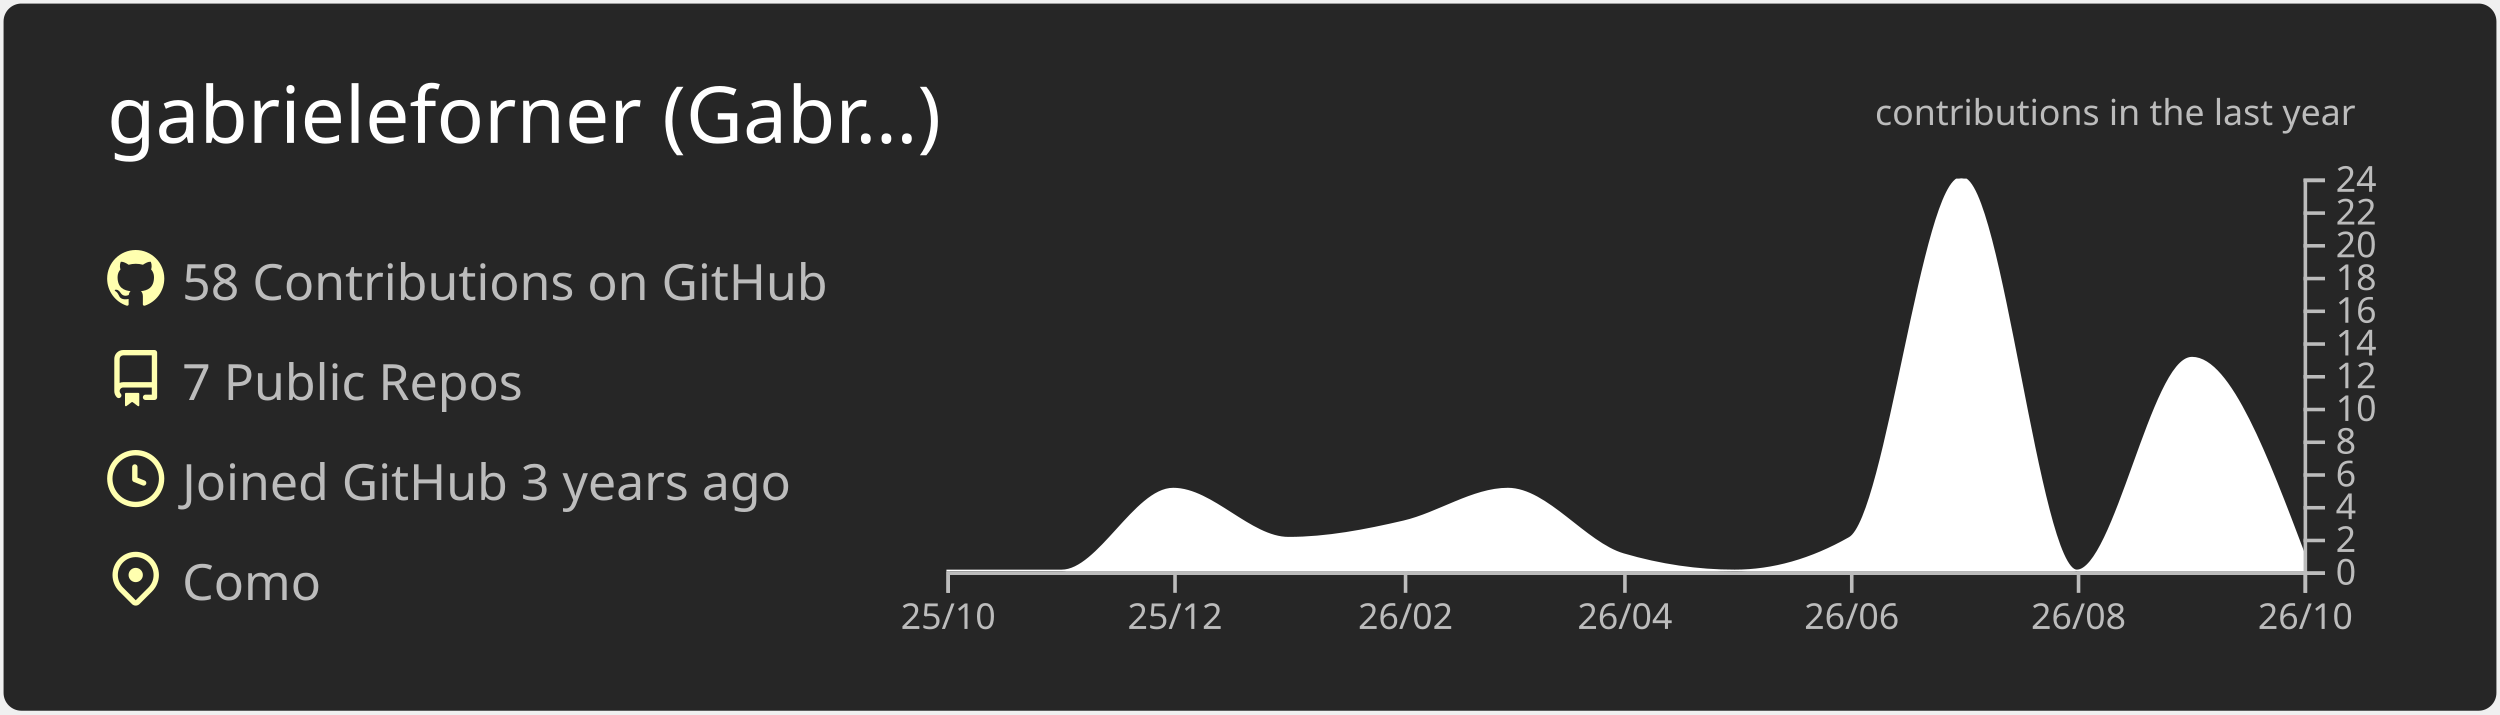
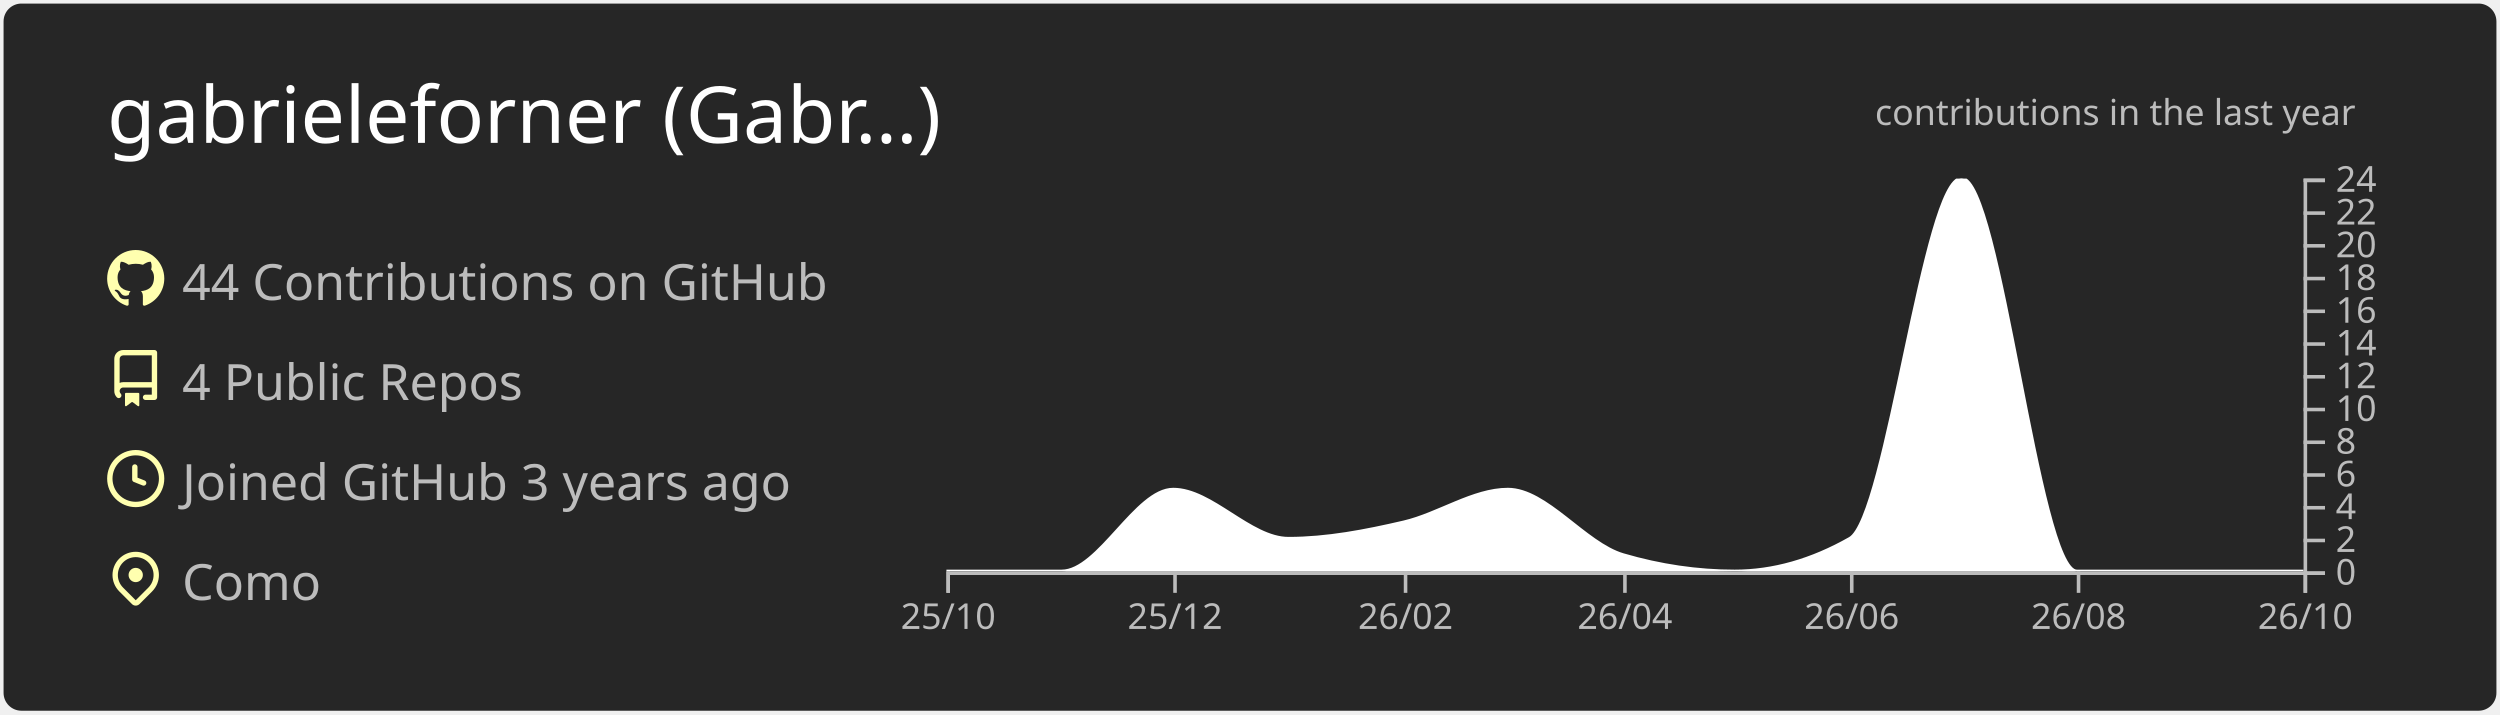
<svg xmlns="http://www.w3.org/2000/svg" width="700" height="200" viewBox="0 0 700 200">
  <style>* {
          font-family: 'Segoe UI', Ubuntu, "Helvetica Neue", Sans-Serif
        }</style>
  <g class="gpsc-root">
    <rect x="1" y="1" rx="5" ry="5" height="99%" width="99.714%" stroke="#000000" stroke-width="1" fill="#262626" stroke-opacity="0" />
    <text x="30" y="40" class="gpsc-item" style="--gpsc-i: 0; font-size: 22px; fill: #ffffff;">gabrieleforner (Gabr…)</text>
    <g transform="translate(0,40)">
      <g transform="translate(30,30)">
        <g class="gpsc-item" style="--gpsc-i: 0;">
          <g transform="translate(0,0)" width="14" height="14" fill="#ffffaf">
            <path fill-rule="evenodd" d="M8 0C3.58 0 0 3.58 0 8c0 3.54 2.29 6.53 5.47 7.59.4.07.55-.17.55-.38 0-.19-.01-.82-.01-1.49-2.01.37-2.53-.49-2.69-.94-.09-.23-.48-.94-.82-1.13-.28-.15-.68-.52-.01-.53.63-.01 1.08.58 1.23.82.72 1.21 1.87.87 2.33.66.07-.52.28-.87.51-1.07-1.78-.2-3.64-.89-3.64-3.95 0-.87.31-1.59.82-2.15-.08-.2-.36-1.02.08-2.12 0 0 .67-.21 2.2.82.64-.18 1.32-.27 2-.27.68 0 1.36.09 2 .27 1.53-1.04 2.2-.82 2.2-.82.44 1.1.16 1.92.08 2.12.51.56.82 1.27.82 2.15 0 3.07-1.87 3.75-3.65 3.95.29.25.54.73.54 1.48 0 1.07-.01 1.93-.01 2.2 0 .21.15.46.55.38A8.013 8.013 0 0016 8c0-4.42-3.58-8-8-8z" />
          </g>
        </g>
        <g class="gpsc-item" style="--gpsc-i: 1;">
          <g transform="translate(0,28)" width="14" height="14" fill="#ffffaf">
            <path fill-rule="evenodd" d="M2 2.5A2.5 2.5 0 014.5 0h8.75a.75.75 0 01.75.75v12.5a.75.75 0 01-.75.75h-2.5a.75.75 0 110-1.5h1.75v-2h-8a1 1 0 00-.714 1.7.75.75 0 01-1.072 1.05A2.495 2.495 0 012 11.5v-9zm10.5-1V9h-8c-.356 0-.694.074-1 .208V2.5a1 1 0 011-1h8zM5 12.25v3.25a.25.25 0 00.4.2l1.45-1.087a.25.25 0 01.3 0L8.6 15.7a.25.25 0 00.4-.2v-3.25a.25.25 0 00-.25-.25h-3.5a.25.25 0 00-.25.25z" />
          </g>
        </g>
        <g class="gpsc-item" style="--gpsc-i: 2;">
          <g transform="translate(0,56)" width="14" height="14" fill="#ffffaf">
            <path fill-rule="evenodd" d="M1.5 8a6.5 6.5 0 1113 0 6.5 6.5 0 01-13 0zM8 0a8 8 0 100 16A8 8 0 008 0zm.5 4.75a.75.75 0 00-1.5 0v3.5a.75.75 0 00.471.696l2.5 1a.75.75 0 00.557-1.392L8.5 7.742V4.75z" />
          </g>
        </g>
        <g class="gpsc-item" style="--gpsc-i: 3;">
          <g transform="translate(0,84)" width="14" height="14" fill="#ffffaf">
            <path fill-rule="evenodd" d="M11.536 3.464a5 5 0 010 7.072L8 14.07l-3.536-3.535a5 5 0 117.072-7.072v.001zm1.06 8.132a6.5 6.5 0 10-9.192 0l3.535 3.536a1.5 1.5 0 002.122 0l3.535-3.536zM8 9a2 2 0 100-4 2 2 0 000 4z" />
          </g>
        </g>
-         <text x="21" y="14" class="gpsc-item" style="--gpsc-i: 0; fill: #bcbcbc; font-size: 14px;">58 Contributions on GitHub</text>
-         <text x="21" y="42" class="gpsc-item" style="--gpsc-i: 1; fill: #bcbcbc; font-size: 14px;">7 Public Repos</text>
+         <text x="21" y="14" class="gpsc-item" style="--gpsc-i: 0; fill: #bcbcbc; font-size: 14px;">44 Contributions on GitHub</text>
+         <text x="21" y="42" class="gpsc-item" style="--gpsc-i: 1; fill: #bcbcbc; font-size: 14px;">4 Public Repos</text>
        <text x="21" y="70" class="gpsc-item" style="--gpsc-i: 2; fill: #bcbcbc; font-size: 14px;">Joined GitHub 3 years ago</text>
        <text x="21" y="98" class="gpsc-item" style="--gpsc-i: 3; fill: #bcbcbc; font-size: 14px;">Como</text>
      </g>
      <g color="#ffffff" transform="translate(295,10)">
        <clipPath id="gpsc-reveal-clip">
          <rect class="gpsc-reveal" x="-30" y="0" width="410" height="110" style="--gpsc-w: 410px; --gpsc-i: 4;" />
        </clipPath>
        <g clip-path="url(#gpsc-reveal-clip)" class="gpsc-chart" style="--gpsc-i: 4;">
-           <path transform="translate(-30,0)" stroke="#ffffff" fill="#ffffff" opacity="1" d="M0,110C10.758,110,21.516,110,32.274,110C42.685,110,53.096,87.083,63.507,87.083C74.265,87.083,85.023,100.833,95.781,100.833C106.539,100.833,117.297,98.753,128.055,96.25C137.772,93.99,147.489,87.083,157.205,87.083C167.963,87.083,178.721,102.259,189.479,105.417C199.89,108.472,210.301,110,220.712,110C231.47,110,242.228,106.944,252.986,100.833C263.397,94.919,273.808,0,284.219,0C294.977,0,305.735,110,316.493,110C327.251,110,338.009,50.417,348.767,50.417C359.178,50.417,369.589,77.917,380,105.417L380,110C369.589,110,359.178,110,348.767,110C338.009,110,327.251,110,316.493,110C305.735,110,294.977,110,284.219,110C273.808,110,263.397,110,252.986,110C242.228,110,231.47,110,220.712,110C210.301,110,199.89,110,189.479,110C178.721,110,167.963,110,157.205,110C147.489,110,137.772,110,128.055,110C117.297,110,106.539,110,95.781,110C85.023,110,74.265,110,63.507,110C53.096,110,42.685,110,32.274,110C21.516,110,10.758,110,0,110Z" />
+           <path transform="translate(-30,0)" stroke="#ffffff" fill="#ffffff" opacity="1" d="M0,110C10.758,110,21.516,110,32.274,110C42.685,110,53.096,87.083,63.507,87.083C74.265,87.083,85.023,100.833,95.781,100.833C106.539,100.833,117.297,98.753,128.055,96.25C137.772,93.99,147.489,87.083,157.205,87.083C167.963,87.083,178.721,102.259,189.479,105.417C199.89,108.472,210.301,110,220.712,110C231.47,110,242.228,106.944,252.986,100.833C263.397,94.919,273.808,0,284.219,0C294.977,0,305.735,110,316.493,110C327.251,110,338.009,110,348.767,110C359.178,110,369.589,110,380,110L380,110C369.589,110,359.178,110,348.767,110C338.009,110,327.251,110,316.493,110C305.735,110,294.977,110,284.219,110C273.808,110,263.397,110,252.986,110C242.228,110,231.47,110,220.712,110C210.301,110,199.89,110,189.479,110C178.721,110,167.963,110,157.205,110C147.489,110,137.772,110,128.055,110C117.297,110,106.539,110,95.781,110C85.023,110,74.265,110,63.507,110C53.096,110,42.685,110,32.274,110C21.516,110,10.758,110,0,110Z" />
        </g>
        <g color="#bcbcbc" transform="translate(-30,110)" fill="none" font-size="10" font-family="sans-serif" text-anchor="middle">
          <path class="domain" stroke="currentColor" d="M0.5,6V0.5H380.5V6" />
          <g class="tick" opacity="1" transform="translate(0.5,0)">
            <line stroke="currentColor" y2="6" />
            <text fill="currentColor" y="9" dy="0.71em">25/10</text>
          </g>
          <g class="tick" opacity="1" transform="translate(64.00685,0)">
            <line stroke="currentColor" y2="6" />
            <text fill="currentColor" y="9" dy="0.71em">25/12</text>
          </g>
          <g class="tick" opacity="1" transform="translate(128.5548,0)">
            <line stroke="currentColor" y2="6" />
            <text fill="currentColor" y="9" dy="0.71em">26/02</text>
          </g>
          <g class="tick" opacity="1" transform="translate(189.9795,0)">
            <line stroke="currentColor" y2="6" />
            <text fill="currentColor" y="9" dy="0.71em">26/04</text>
          </g>
          <g class="tick" opacity="1" transform="translate(253.4863,0)">
            <line stroke="currentColor" y2="6" />
            <text fill="currentColor" y="9" dy="0.71em">26/06</text>
          </g>
          <g class="tick" opacity="1" transform="translate(316.9932,0)">
            <line stroke="currentColor" y2="6" />
            <text fill="currentColor" y="9" dy="0.71em">26/08</text>
          </g>
          <g class="tick" opacity="1" transform="translate(380.5,0)">
            <line stroke="currentColor" y2="6" />
            <text fill="currentColor" y="9" dy="0.71em">26/10</text>
          </g>
        </g>
        <g color="#bcbcbc" transform="translate(350,0)" fill="none" font-size="10" font-family="sans-serif" text-anchor="start">
          <path class="domain" stroke="currentColor" d="M6,110.5H0.5V0.5H6" />
          <g class="tick" opacity="1" transform="translate(0,110.5)">
            <line stroke="currentColor" x2="6" />
            <text fill="currentColor" x="9" dy="0.32em">0</text>
          </g>
          <g class="tick" opacity="1" transform="translate(0,101.3333)">
            <line stroke="currentColor" x2="6" />
            <text fill="currentColor" x="9" dy="0.32em">2</text>
          </g>
          <g class="tick" opacity="1" transform="translate(0,92.16667)">
            <line stroke="currentColor" x2="6" />
            <text fill="currentColor" x="9" dy="0.32em">4</text>
          </g>
          <g class="tick" opacity="1" transform="translate(0,83)">
            <line stroke="currentColor" x2="6" />
            <text fill="currentColor" x="9" dy="0.32em">6</text>
          </g>
          <g class="tick" opacity="1" transform="translate(0,73.83333)">
            <line stroke="currentColor" x2="6" />
            <text fill="currentColor" x="9" dy="0.32em">8</text>
          </g>
          <g class="tick" opacity="1" transform="translate(0,64.66667)">
            <line stroke="currentColor" x2="6" />
            <text fill="currentColor" x="9" dy="0.32em">10</text>
          </g>
          <g class="tick" opacity="1" transform="translate(0,55.5)">
            <line stroke="currentColor" x2="6" />
            <text fill="currentColor" x="9" dy="0.32em">12</text>
          </g>
          <g class="tick" opacity="1" transform="translate(0,46.33333)">
            <line stroke="currentColor" x2="6" />
            <text fill="currentColor" x="9" dy="0.32em">14</text>
          </g>
          <g class="tick" opacity="1" transform="translate(0,37.16667)">
            <line stroke="currentColor" x2="6" />
            <text fill="currentColor" x="9" dy="0.32em">16</text>
          </g>
          <g class="tick" opacity="1" transform="translate(0,28)">
            <line stroke="currentColor" x2="6" />
            <text fill="currentColor" x="9" dy="0.32em">18</text>
          </g>
          <g class="tick" opacity="1" transform="translate(0,18.83333)">
            <line stroke="currentColor" x2="6" />
            <text fill="currentColor" x="9" dy="0.32em">20</text>
          </g>
          <g class="tick" opacity="1" transform="translate(0,9.666667)">
            <line stroke="currentColor" x2="6" />
            <text fill="currentColor" x="9" dy="0.32em">22</text>
          </g>
          <g class="tick" opacity="1" transform="translate(0,0.5)">
            <line stroke="currentColor" x2="6" />
            <text fill="currentColor" x="9" dy="0.32em">24</text>
          </g>
        </g>
        <g>
          <text y="-15" x="230" style="fill: #bcbcbc; font-size: 10px;">contributions in the last year</text>
        </g>
      </g>
    </g>
  </g>
</svg>
